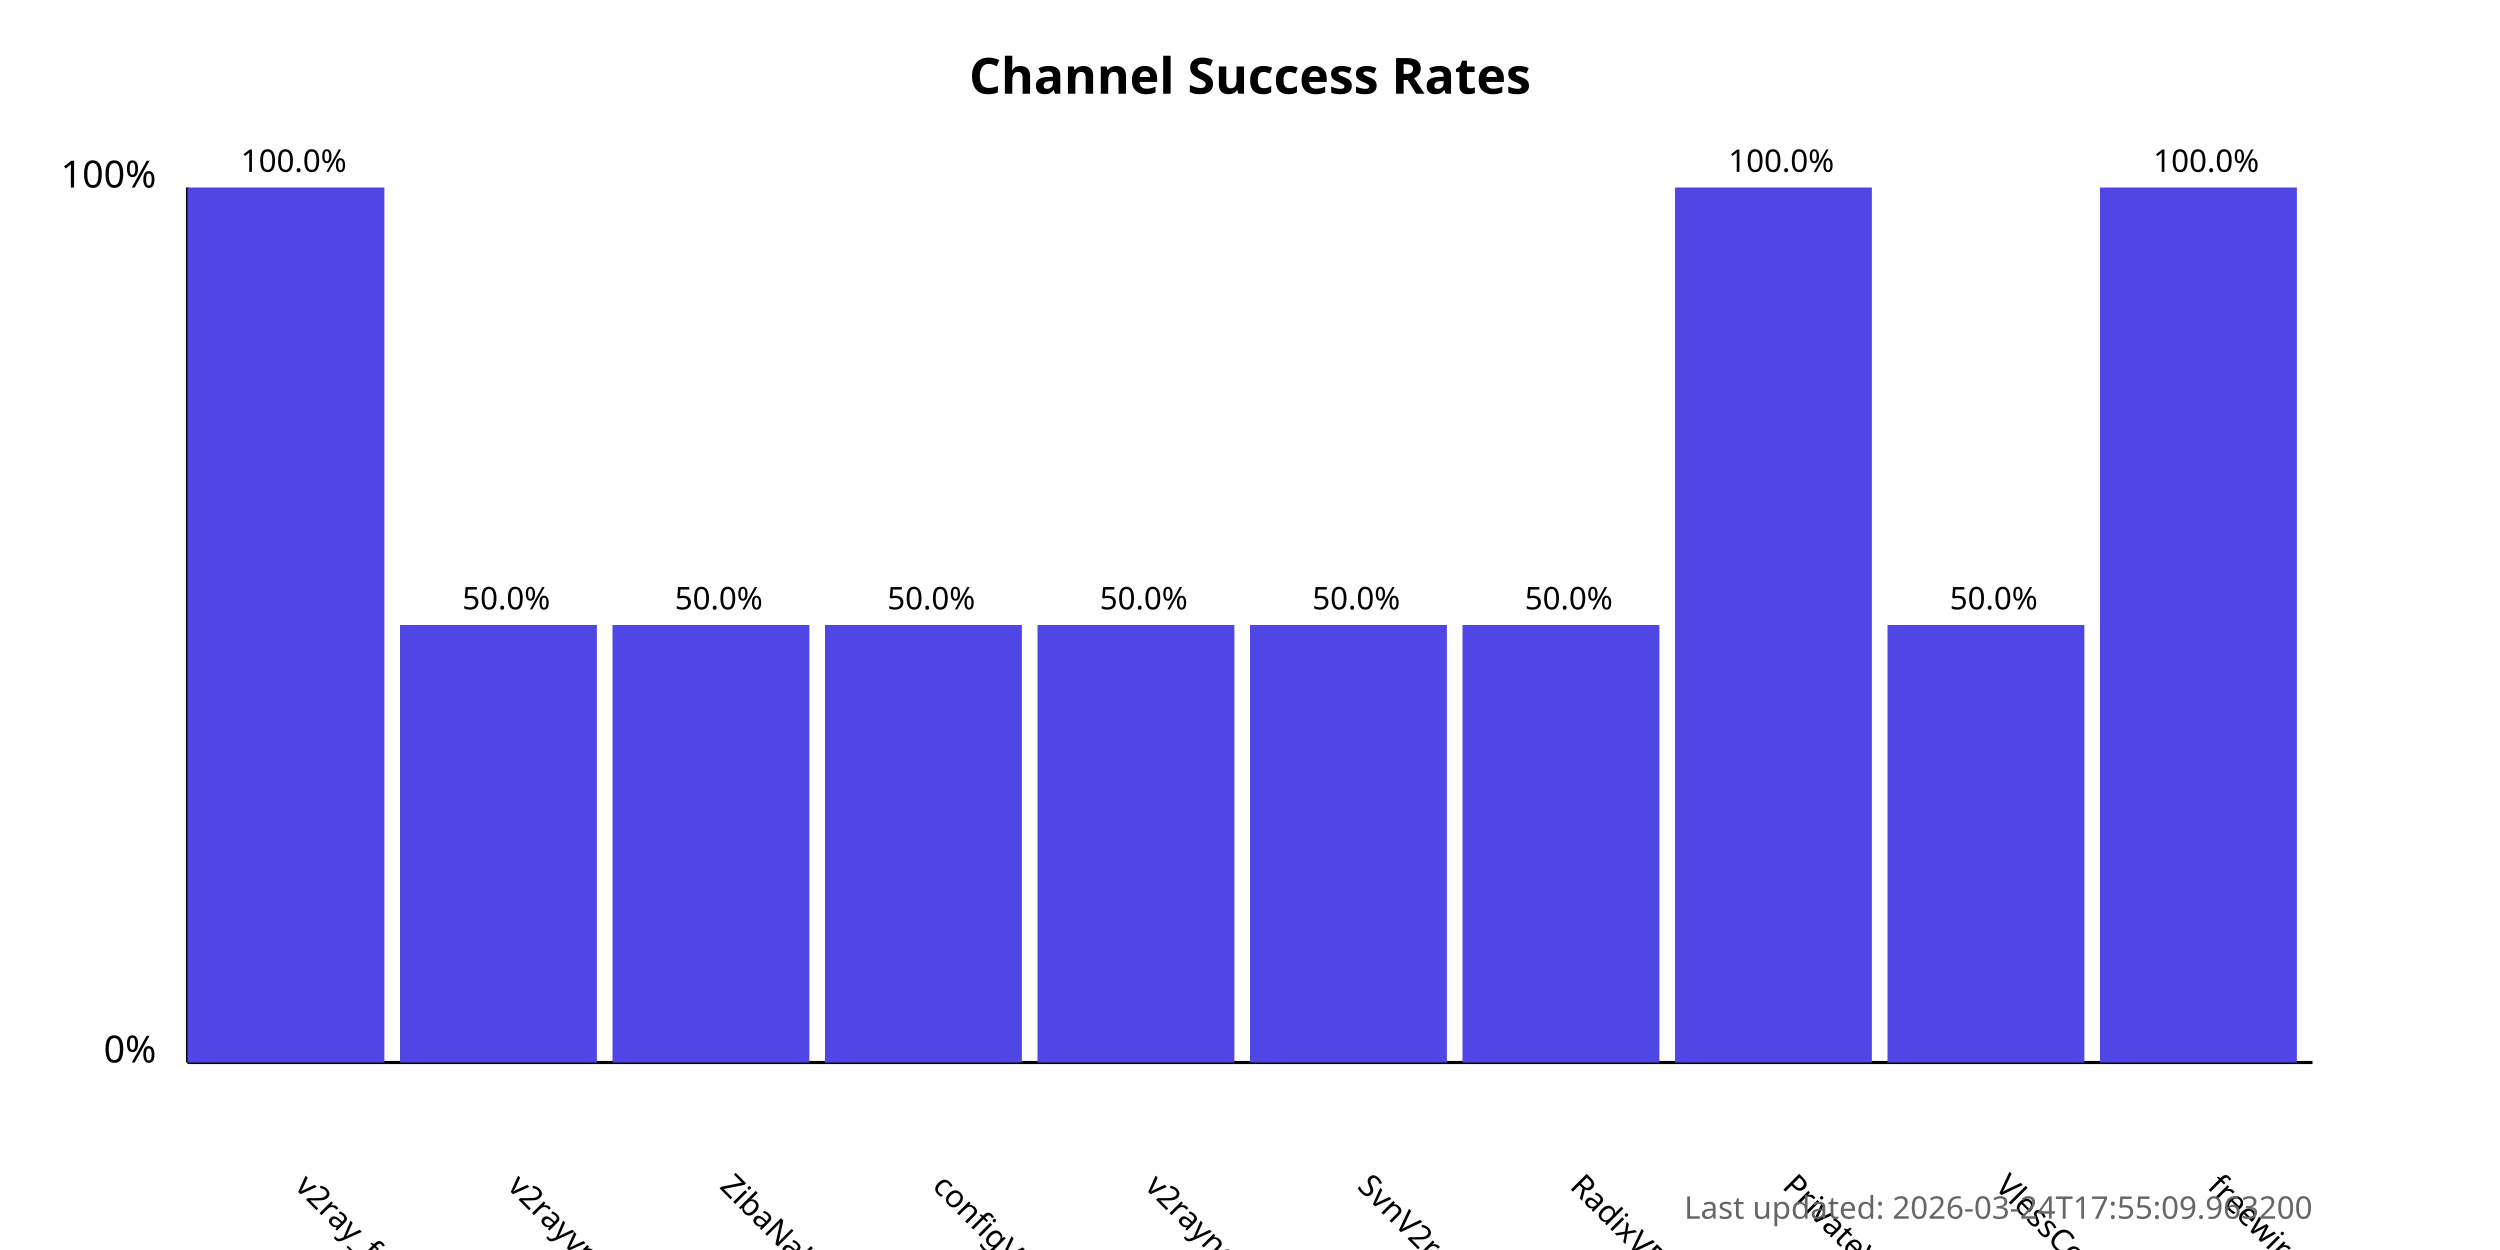
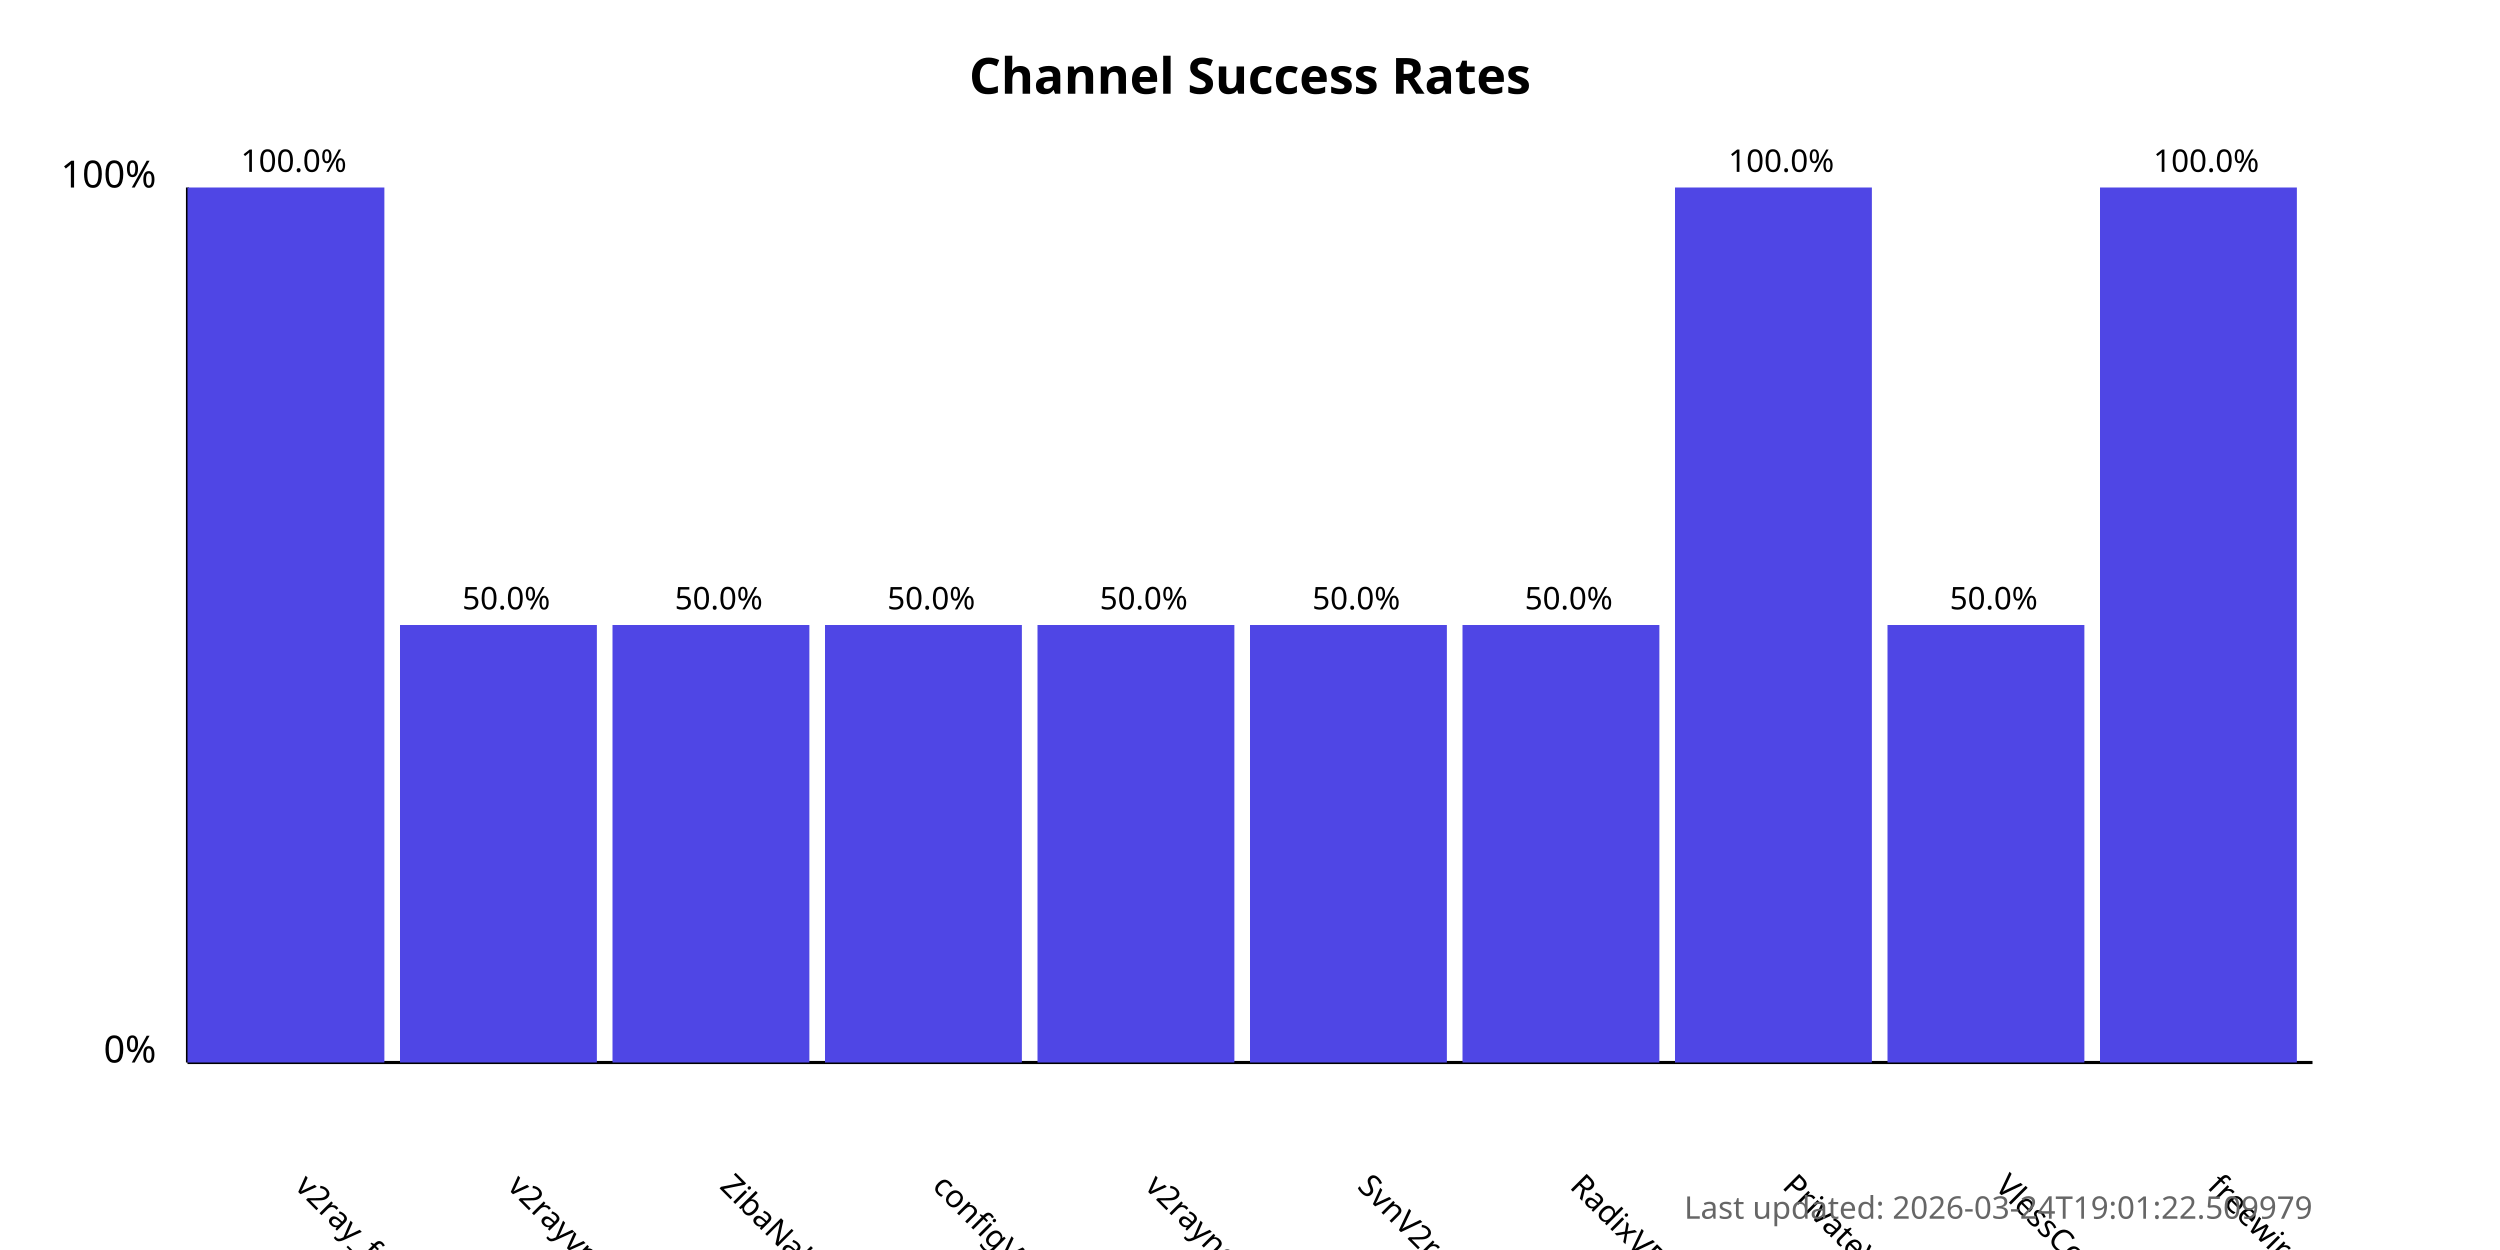
<svg xmlns="http://www.w3.org/2000/svg" width="800" height="400">
  <style>
            .chart-title { font: bold 16px sans-serif; }
            .axis-label { font: 12px sans-serif; }
            .tick-label { font: 10px sans-serif; }
            .bar { fill: #4f46e5; }
            .bar:hover { fill: #6366f1; }
            .timestamp { font: 10px sans-serif; fill: #666; }
        </style>
  <text x="400.0" y="30" text-anchor="middle" class="chart-title">
            Channel Success Rates
        </text>
  <line x1="60" y1="340" x2="60" y2="60" stroke="black" stroke-width="1" />
  <line x1="60" y1="340" x2="740" y2="340" stroke="black" stroke-width="1" />
  <text x="50" y="340" text-anchor="end" class="axis-label">0%</text>
  <text x="50" y="60" text-anchor="end" class="axis-label">100%</text>
  <g>
    <rect x="60" y="60.0" width="63.0" height="280.0" class="bar" />
    <text x="94.0" y="380" transform="rotate(45, 94.0, 380)" text-anchor="start" class="tick-label">
                v2ray_free_conf
            </text>
    <text x="94.0" y="55.0" text-anchor="middle" class="tick-label">
                100.0%
            </text>
  </g>
  <g>
    <rect x="128.0" y="200.0" width="63.0" height="140.0" class="bar" />
    <text x="162.0" y="380" transform="rotate(45, 162.0, 380)" text-anchor="start" class="tick-label">
                v2rayvpno
            </text>
    <text x="162.0" y="195.0" text-anchor="middle" class="tick-label">
                50.0%
            </text>
  </g>
  <g>
    <rect x="196.0" y="200.0" width="63.0" height="140.0" class="bar" />
    <text x="230.0" y="380" transform="rotate(45, 230.0, 380)" text-anchor="start" class="tick-label">
                ZibaNabz
            </text>
    <text x="230.0" y="195.0" text-anchor="middle" class="tick-label">
                50.0%
            </text>
  </g>
  <g>
    <rect x="264.0" y="200.0" width="63.0" height="140.0" class="bar" />
    <text x="298.0" y="380" transform="rotate(45, 298.0, 380)" text-anchor="start" class="tick-label">
                configV2rayForFree
            </text>
    <text x="298.0" y="195.0" text-anchor="middle" class="tick-label">
                50.0%
            </text>
  </g>
  <g>
    <rect x="332.0" y="200.0" width="63.0" height="140.0" class="bar" />
    <text x="366.0" y="380" transform="rotate(45, 366.0, 380)" text-anchor="start" class="tick-label">
                v2rayngvpn
            </text>
    <text x="366.0" y="195.0" text-anchor="middle" class="tick-label">
                50.0%
            </text>
  </g>
  <g>
    <rect x="400.0" y="200.0" width="63.0" height="140.0" class="bar" />
    <text x="434.0" y="380" transform="rotate(45, 434.0, 380)" text-anchor="start" class="tick-label">
                SvnV2ray
            </text>
    <text x="434.0" y="195.0" text-anchor="middle" class="tick-label">
                50.0%
            </text>
  </g>
  <g>
    <rect x="468.0" y="200.0" width="63.0" height="140.0" class="bar" />
    <text x="502.0" y="380" transform="rotate(45, 502.0, 380)" text-anchor="start" class="tick-label">
                RadixVPN
            </text>
    <text x="502.0" y="195.0" text-anchor="middle" class="tick-label">
                50.0%
            </text>
  </g>
  <g>
    <rect x="536.0" y="60.0" width="63.0" height="280.0" class="bar" />
    <text x="570.0" y="380" transform="rotate(45, 570.0, 380)" text-anchor="start" class="tick-label">
                PrivateVPNs
            </text>
    <text x="570.0" y="55.0" text-anchor="middle" class="tick-label">
                100.0%
            </text>
  </g>
  <g>
    <rect x="604.0" y="200.0" width="63.0" height="140.0" class="bar" />
    <text x="638.0" y="380" transform="rotate(45, 638.0, 380)" text-anchor="start" class="tick-label">
                VlessConfig
            </text>
    <text x="638.0" y="195.0" text-anchor="middle" class="tick-label">
                50.0%
            </text>
  </g>
  <g>
    <rect x="672.0" y="60.0" width="63.0" height="280.0" class="bar" />
    <text x="706.0" y="380" transform="rotate(45, 706.0, 380)" text-anchor="start" class="tick-label">
                freewireguard
            </text>
    <text x="706.0" y="55.0" text-anchor="middle" class="tick-label">
                100.0%
            </text>
  </g>
  <text x="740" y="390" text-anchor="end" class="timestamp">
-             Last updated: 2026-03-24T17:55:09.963200
+             Last updated: 2026-03-24T19:01:22.509979
        </text>
</svg>
